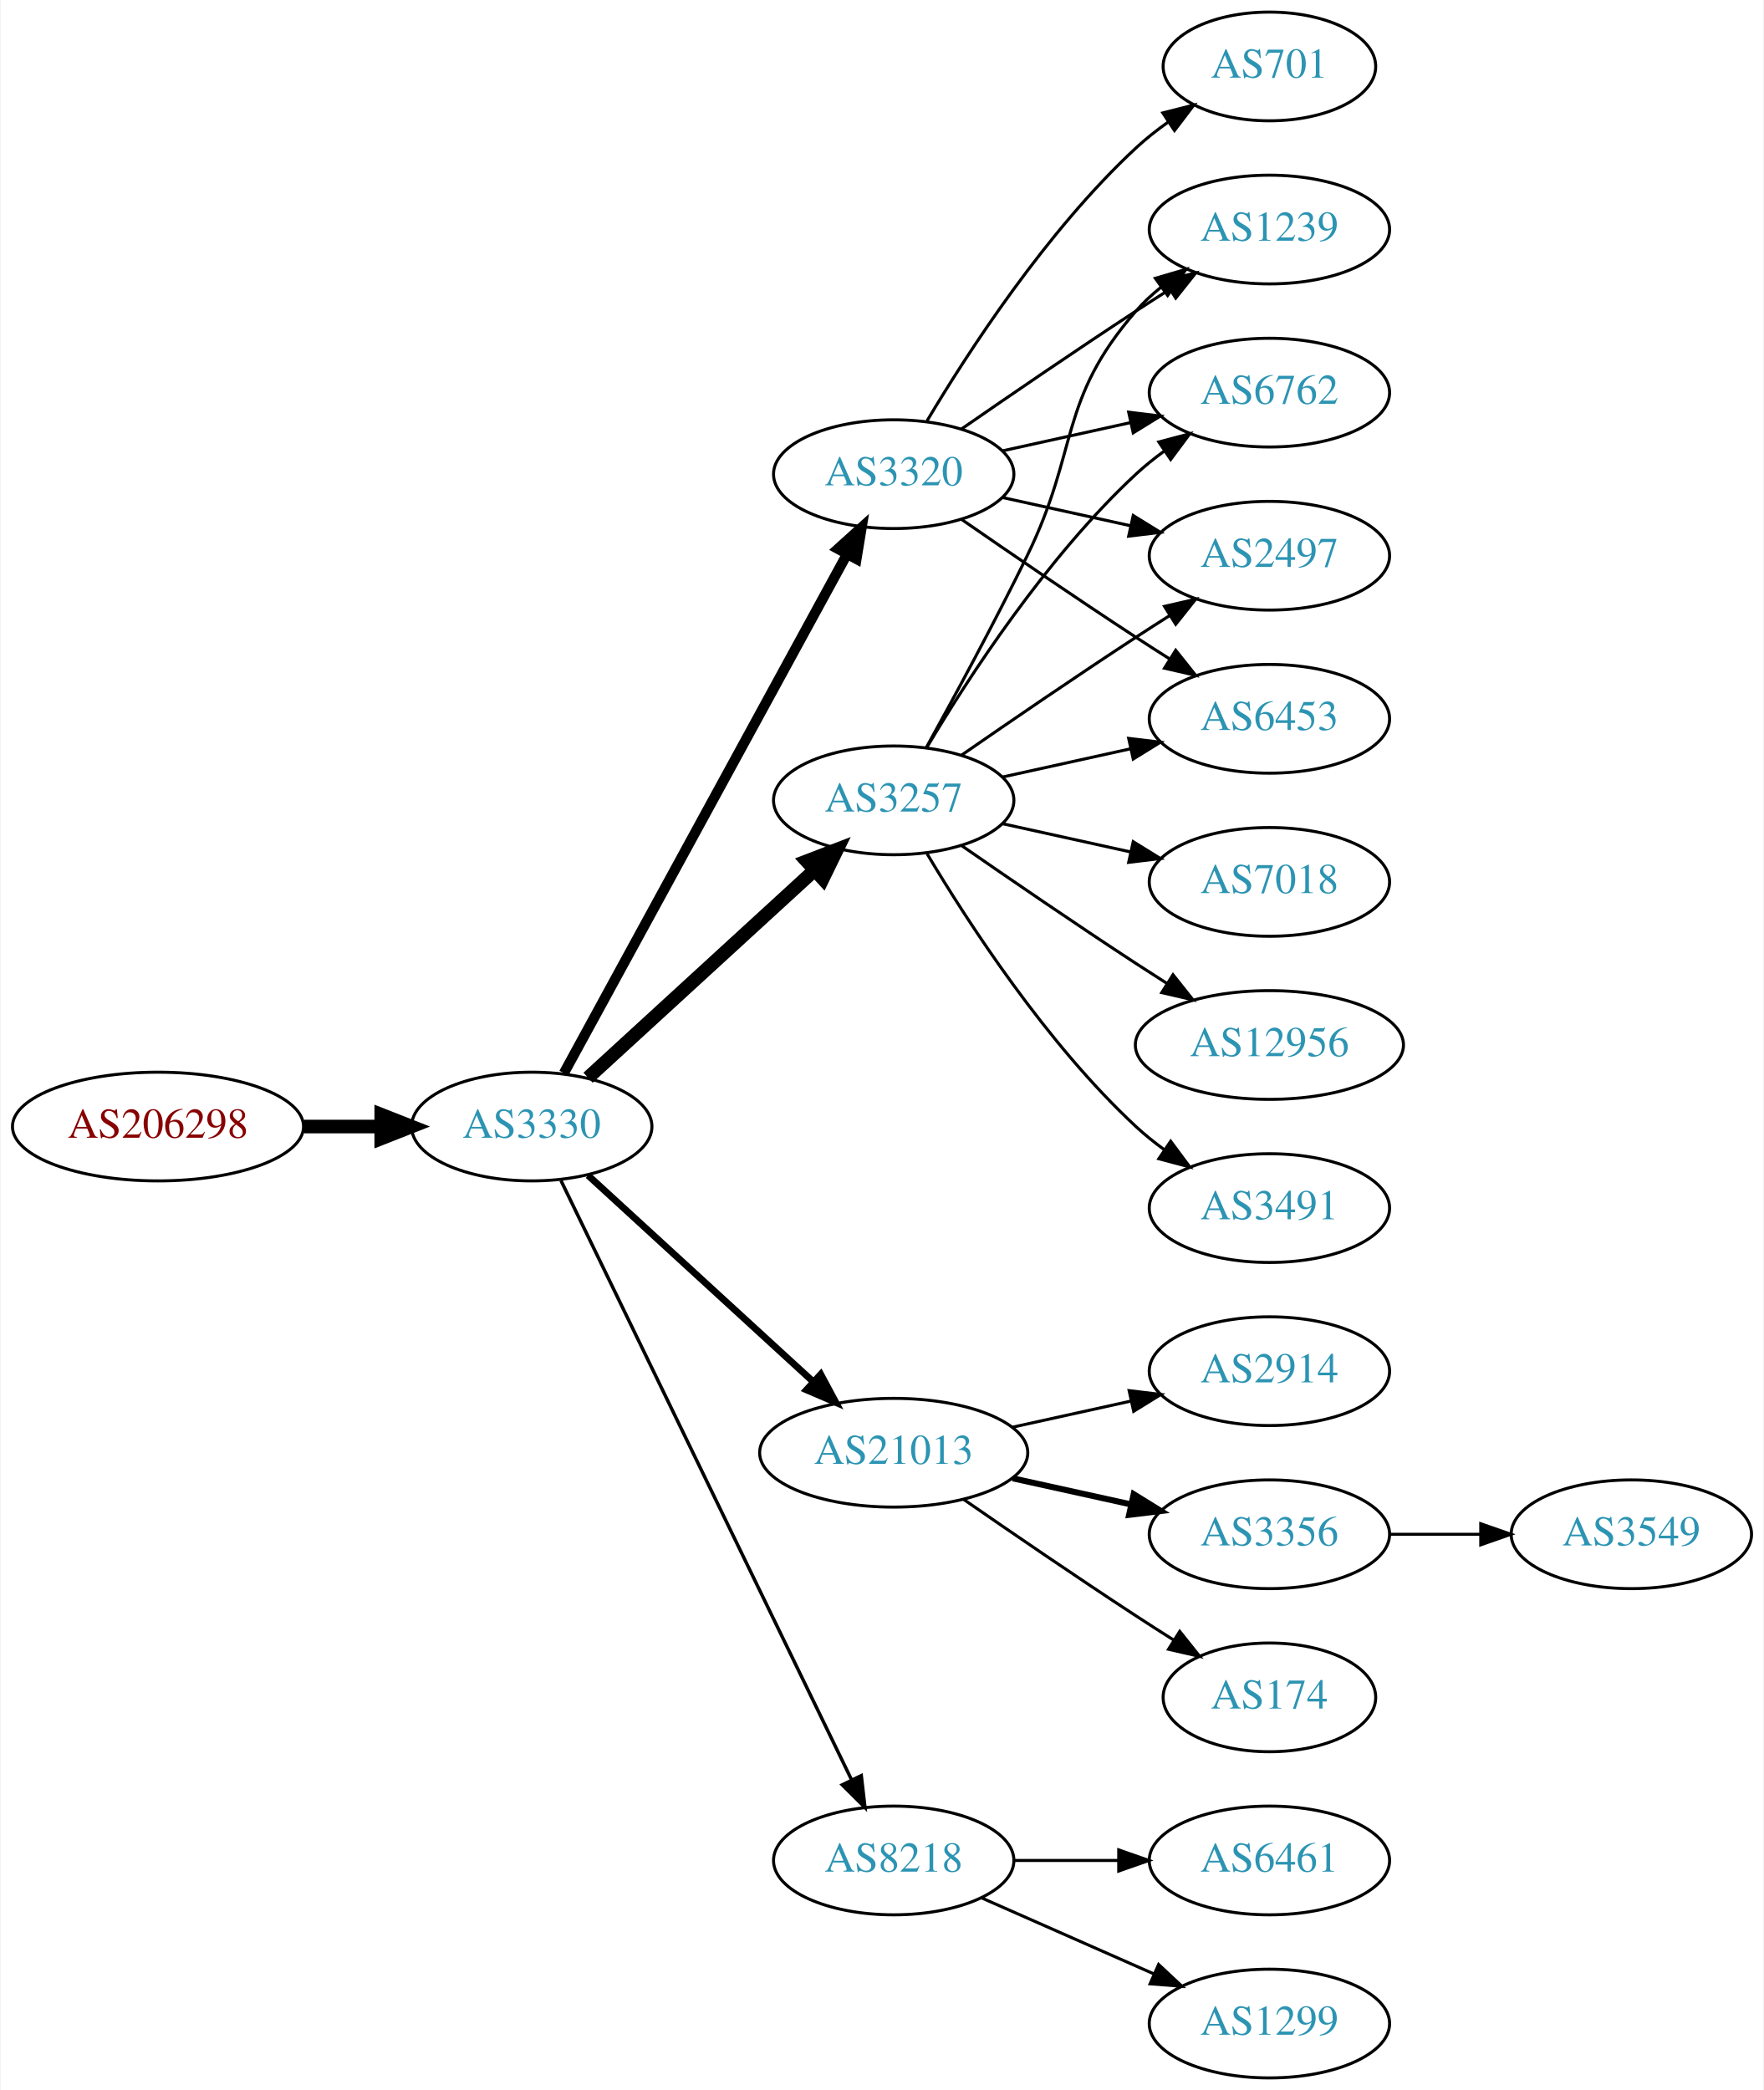
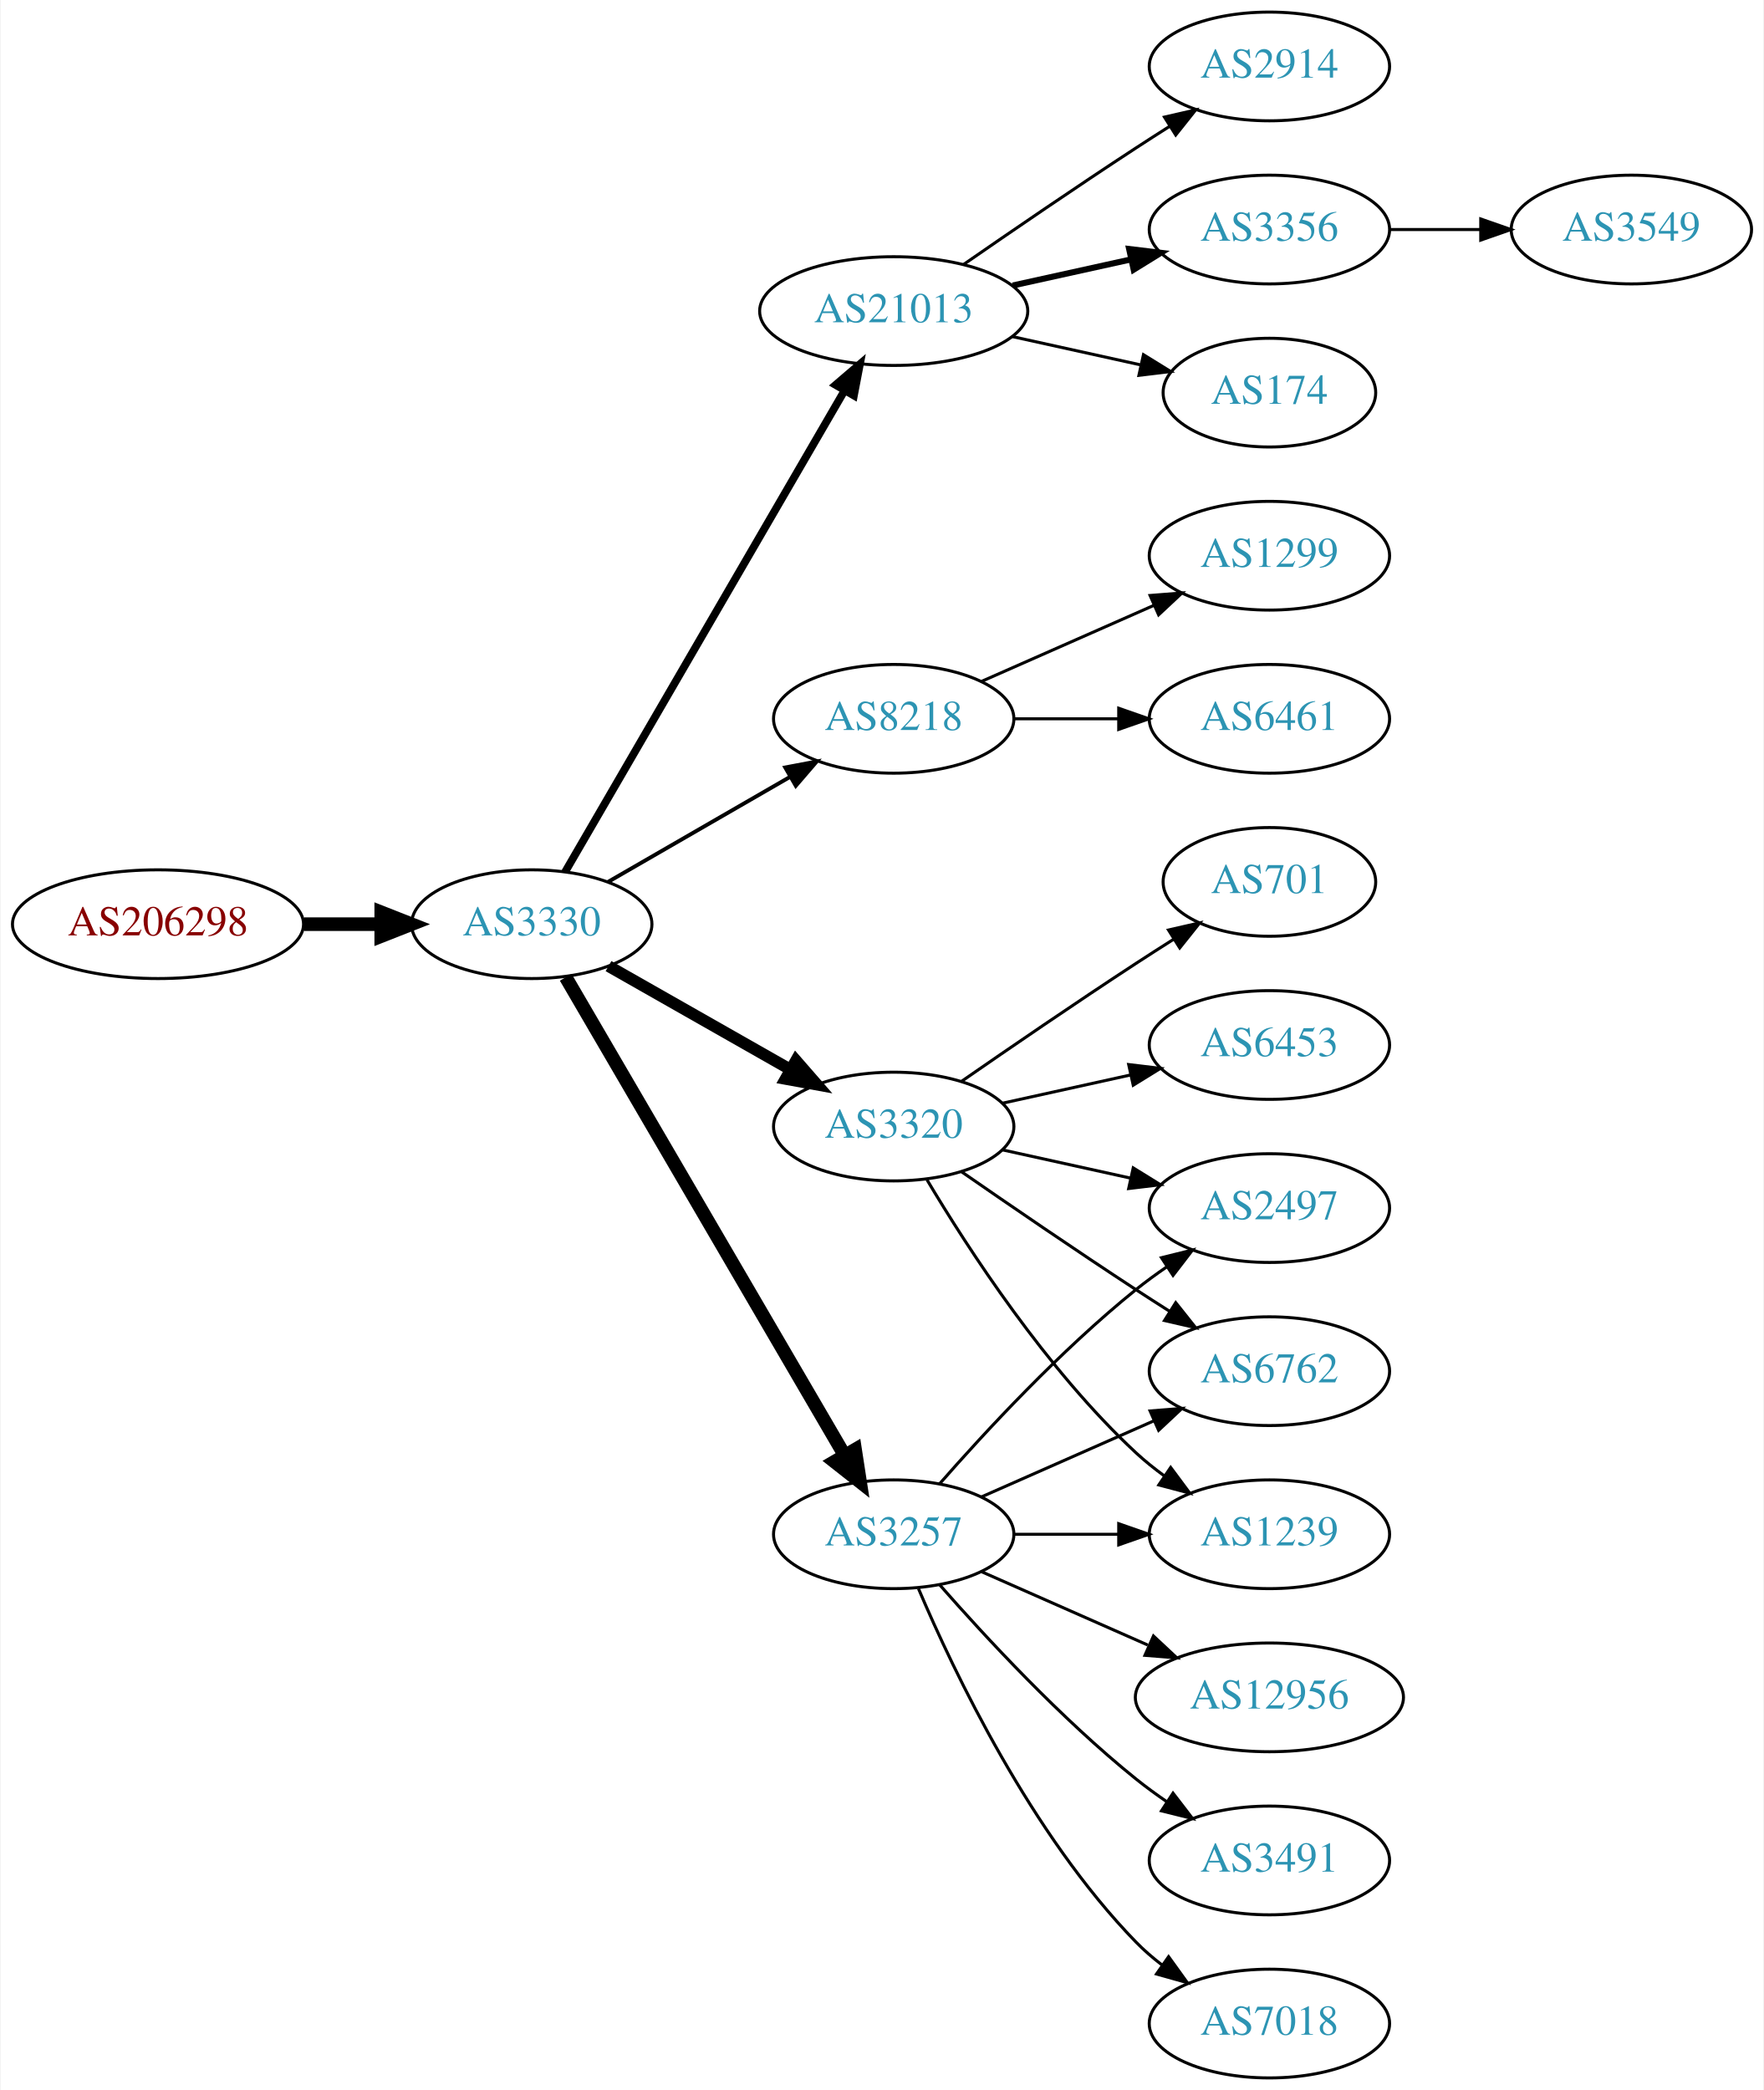
<svg xmlns="http://www.w3.org/2000/svg" xmlns:xlink="http://www.w3.org/1999/xlink" width="584pt" height="692pt" viewBox="0.00 0.00 583.56 692.00">
  <g id="graph0" class="graph" transform="scale(1 1) rotate(0) translate(4 688)">
    <polygon fill="white" stroke="none" points="-4,4 -4,-688 579.562,-688 579.562,4 -4,4" />
    <g id="node1" class="node">
      <g id="a_node1">
        <a xlink:href="/asn/206298" xlink:title="AS206298 ~ RKM-AS [AT]">
-           <ellipse fill="#ffffff" stroke="black" cx="48.096" cy="-315" rx="48.192" ry="18" />
-           <text text-anchor="middle" x="48.096" y="-311.3" font-family="Times,serif" font-size="14.00" fill="#880000">AS206298</text>
+           <ellipse fill="#ffffff" stroke="black" cx="48.096" cy="-382" rx="48.192" ry="18" />
+           <text text-anchor="middle" x="48.096" y="-378.3" font-family="Times,serif" font-size="14.00" fill="#880000">AS206298</text>
        </a>
      </g>
    </g>
    <g id="node2" class="node">
      <g id="a_node2">
        <a xlink:href="/asn/3330" xlink:title="AS3330 ~ Vienna, Austria [AT]">
-           <ellipse fill="#ffffff" stroke="black" cx="171.838" cy="-315" rx="39.794" ry="18" />
-           <text text-anchor="middle" x="171.838" y="-311.3" font-family="Times,serif" font-size="14.00" fill="#2c94b3">AS3330</text>
+           <ellipse fill="#ffffff" stroke="black" cx="171.838" cy="-382" rx="39.794" ry="18" />
+           <text text-anchor="middle" x="171.838" y="-378.3" font-family="Times,serif" font-size="14.00" fill="#2c94b3">AS3330</text>
        </a>
      </g>
    </g>
    <g id="edge1" class="edge">
-       <path fill="none" stroke="black" stroke-width="4.5" d="M96.513,-315C104.867,-315 113.577,-315 121.969,-315" />
-       <polygon fill="black" stroke="black" stroke-width="4.5" points="122.004,-318.938 132.004,-315 122.004,-311.063 122.004,-318.938" />
+       <path fill="none" stroke="black" stroke-width="4.5" d="M96.513,-382C104.867,-382 113.577,-382 121.969,-382" />
+       <polygon fill="black" stroke="black" stroke-width="4.5" points="122.004,-385.938 132.004,-382 122.004,-378.063 122.004,-385.938" />
    </g>
    <g id="node3" class="node">
      <g id="a_node3">
-         <a xlink:href="/asn/3257" xlink:title="AS3257 ~ GTT [DE]">
-           <ellipse fill="#ffffff" stroke="black" cx="291.681" cy="-423" rx="39.794" ry="18" />
-           <text text-anchor="middle" x="291.681" y="-419.3" font-family="Times,serif" font-size="14.00" fill="#2c94b3">AS3257</text>
+         <a xlink:href="/asn/21013" xlink:title="AS21013 ~ Wels, AT [AT]">
+           <ellipse fill="#ffffff" stroke="black" cx="291.681" cy="-585" rx="44.393" ry="18" />
+           <text text-anchor="middle" x="291.681" y="-581.3" font-family="Times,serif" font-size="14.00" fill="#2c94b3">AS21013</text>
        </a>
      </g>
    </g>
    <g id="edge2" class="edge">
-       <path fill="none" stroke="black" stroke-width="4.5" d="M190.48,-331.169C210.353,-349.382 242.815,-379.133 265.384,-399.817" />
-       <polygon fill="black" stroke="black" stroke-width="4.5" points="262.885,-402.867 272.918,-406.721 268.206,-397.061 262.885,-402.867" />
+       <path fill="none" stroke="black" stroke-width="2.571" d="M182.885,-399.308C203.532,-434.874 250.844,-516.375 275.345,-558.583" />
+       <polygon fill="black" stroke="black" stroke-width="2.571" points="272.444,-560.557 280.491,-567.448 278.498,-557.042 272.444,-560.557" />
    </g>
    <g id="node4" class="node">
      <g id="a_node4">
-         <a xlink:href="/asn/21013" xlink:title="AS21013 ~ Wels, AT [AT]">
-           <ellipse fill="#ffffff" stroke="black" cx="291.681" cy="-207" rx="44.393" ry="18" />
-           <text text-anchor="middle" x="291.681" y="-203.3" font-family="Times,serif" font-size="14.00" fill="#2c94b3">AS21013</text>
+         <a xlink:href="/asn/8218" xlink:title="AS8218 ~ legacy Neotelecoms [FR]">
+           <ellipse fill="#ffffff" stroke="black" cx="291.681" cy="-450" rx="39.794" ry="18" />
+           <text text-anchor="middle" x="291.681" y="-446.3" font-family="Times,serif" font-size="14.00" fill="#2c94b3">AS8218</text>
        </a>
      </g>
    </g>
    <g id="edge3" class="edge">
-       <path fill="none" stroke="black" stroke-width="2.25" d="M190.48,-298.831C210.238,-280.724 242.44,-251.211 264.992,-230.543" />
-       <polygon fill="black" stroke="black" stroke-width="2.25" points="267.522,-232.971 272.53,-223.635 262.793,-227.811 267.522,-232.971" />
+       <path fill="none" stroke="black" stroke-width="1.286" d="M196.97,-395.925C214.409,-405.988 238.183,-419.707 257.421,-430.808" />
+       <polygon fill="black" stroke="black" stroke-width="1.286" points="255.766,-433.893 266.176,-435.86 259.264,-427.83 255.766,-433.893" />
    </g>
    <g id="node5" class="node">
      <g id="a_node5">
        <a xlink:href="/asn/3320" xlink:title="AS3320 ~ DTAG [DE]">
-           <ellipse fill="#ffffff" stroke="black" cx="291.681" cy="-531" rx="39.794" ry="18" />
-           <text text-anchor="middle" x="291.681" y="-527.3" font-family="Times,serif" font-size="14.00" fill="#2c94b3">AS3320</text>
+           <ellipse fill="#ffffff" stroke="black" cx="291.681" cy="-315" rx="39.794" ry="18" />
+           <text text-anchor="middle" x="291.681" y="-311.3" font-family="Times,serif" font-size="14.00" fill="#2c94b3">AS3320</text>
        </a>
      </g>
    </g>
    <g id="edge4" class="edge">
-       <path fill="none" stroke="black" stroke-width="3.375" d="M182.481,-332.676C203.163,-370.584 251.876,-459.873 276.255,-504.559" />
-       <polygon fill="black" stroke="black" stroke-width="3.375" points="273.207,-506.28 281.069,-513.383 279.352,-502.928 273.207,-506.28" />
+       <path fill="none" stroke="black" stroke-width="3.857" d="M197.255,-368.118C214.715,-358.191 238.415,-344.716 257.576,-333.822" />
+       <polygon fill="black" stroke="black" stroke-width="3.857" points="259.331,-336.85 266.295,-328.865 255.872,-330.765 259.331,-336.85" />
    </g>
    <g id="node6" class="node">
      <g id="a_node6">
-         <a xlink:href="/asn/8218" xlink:title="AS8218 ~ legacy Neotelecoms [FR]">
-           <ellipse fill="#ffffff" stroke="black" cx="291.681" cy="-72" rx="39.794" ry="18" />
-           <text text-anchor="middle" x="291.681" y="-68.3" font-family="Times,serif" font-size="14.00" fill="#2c94b3">AS8218</text>
+         <a xlink:href="/asn/3257" xlink:title="AS3257 ~ GTT [DE]">
+           <ellipse fill="#ffffff" stroke="black" cx="291.681" cy="-180" rx="39.794" ry="18" />
+           <text text-anchor="middle" x="291.681" y="-176.3" font-family="Times,serif" font-size="14.00" fill="#2c94b3">AS3257</text>
        </a>
      </g>
    </g>
    <g id="edge5" class="edge">
-       <path fill="none" stroke="black" stroke-width="1.125" d="M181.503,-297.132C201.984,-254.899 253.471,-148.728 277.697,-98.773" />
-       <polygon fill="black" stroke="black" stroke-width="1.125" points="280.947,-100.092 282.161,-89.567 274.649,-97.037 280.947,-100.092" />
+       <path fill="none" stroke="black" stroke-width="4.5" d="M183.09,-364.427C203.861,-328.821 251.01,-248.002 275.412,-206.173" />
+       <polygon fill="black" stroke="black" stroke-width="4.5" points="278.899,-208.01 280.537,-197.388 272.096,-204.042 278.899,-208.01" />
    </g>
    <g id="node7" class="node">
      <g id="a_node7">
-         <a xlink:href="/asn/6762" xlink:title="AS6762 ~ TELECOM ITALIA SPARKLE S.p.A. [IT]">
-           <ellipse fill="#ffffff" stroke="black" cx="416.073" cy="-558" rx="39.794" ry="18" />
-           <text text-anchor="middle" x="416.073" y="-554.3" font-family="Times,serif" font-size="14.00" fill="#2c94b3">AS6762</text>
+         <a xlink:href="/asn/2914" xlink:title="AS2914 ~ NTT America, Inc. [US]">
+           <ellipse fill="#ffffff" stroke="black" cx="416.073" cy="-666" rx="39.794" ry="18" />
+           <text text-anchor="middle" x="416.073" y="-662.3" font-family="Times,serif" font-size="14.00" fill="#2c94b3">AS2914</text>
        </a>
      </g>
    </g>
    <g id="edge6" class="edge">
-       <path fill="none" stroke="black" d="M302.726,-440.671C316.297,-463.472 342.23,-503.472 371.877,-531 374.783,-533.699 377.996,-536.28 381.32,-538.703" />
-       <polygon fill="black" stroke="black" points="379.455,-541.667 389.698,-544.375 383.38,-535.87 379.455,-541.667" />
+       <path fill="none" stroke="black" d="M314.711,-600.367C330.514,-611.305 352.37,-626.261 371.877,-639 375.459,-641.339 379.229,-643.759 382.989,-646.144" />
+       <polygon fill="black" stroke="black" points="381.323,-649.231 391.65,-651.596 385.052,-643.307 381.323,-649.231" />
    </g>
    <g id="node8" class="node">
      <g id="a_node8">
-         <a xlink:href="/asn/7018" xlink:title="AS7018 ~ AT&amp;T Services, Inc. [US]">
-           <ellipse fill="#ffffff" stroke="black" cx="416.073" cy="-396" rx="39.794" ry="18" />
-           <text text-anchor="middle" x="416.073" y="-392.3" font-family="Times,serif" font-size="14.00" fill="#2c94b3">AS7018</text>
+         <a xlink:href="/asn/3356" xlink:title="AS3356 ~ Level 3 Parent, LLC [US]">
+           <ellipse fill="#ffffff" stroke="black" cx="416.073" cy="-612" rx="39.794" ry="18" />
+           <text text-anchor="middle" x="416.073" y="-608.3" font-family="Times,serif" font-size="14.00" fill="#2c94b3">AS3356</text>
        </a>
      </g>
    </g>
    <g id="edge7" class="edge">
-       <path fill="none" stroke="black" d="M327.753,-415.263C340.94,-412.354 356.12,-409.005 370.086,-405.924" />
-       <polygon fill="black" stroke="black" points="370.984,-409.31 379.995,-403.738 369.476,-402.475 370.984,-409.31" />
+       <path fill="none" stroke="black" stroke-width="2" d="M331.07,-593.469C343.461,-596.202 357.308,-599.257 370.129,-602.085" />
+       <polygon fill="black" stroke="black" stroke-width="2" points="369.624,-605.558 380.143,-604.295 371.132,-598.722 369.624,-605.558" />
    </g>
    <g id="node9" class="node">
      <g id="a_node9">
-         <a xlink:href="/asn/2497" xlink:title="AS2497 ~ Internet Initiative Japan Inc. [JP]">
-           <ellipse fill="#ffffff" stroke="black" cx="416.073" cy="-504" rx="39.794" ry="18" />
-           <text text-anchor="middle" x="416.073" y="-500.3" font-family="Times,serif" font-size="14.00" fill="#2c94b3">AS2497</text>
+         <a xlink:href="/asn/174" xlink:title="AS174 ~ Cogent Communications [US]">
+           <ellipse fill="#ffffff" stroke="black" cx="416.073" cy="-558" rx="35.194" ry="18" />
+           <text text-anchor="middle" x="416.073" y="-554.3" font-family="Times,serif" font-size="14.00" fill="#2c94b3">AS174</text>
        </a>
      </g>
    </g>
    <g id="edge8" class="edge">
-       <path fill="none" stroke="black" d="M314.038,-437.901C329.889,-448.877 352.092,-464.079 371.877,-477 375.459,-479.339 379.229,-481.759 382.989,-484.144" />
-       <polygon fill="black" stroke="black" points="381.323,-487.231 391.65,-489.596 385.052,-481.307 381.323,-487.231" />
+       <path fill="none" stroke="black" d="M331.07,-576.531C344.478,-573.573 359.59,-570.24 373.262,-567.224" />
+       <polygon fill="black" stroke="black" points="374.373,-570.563 383.385,-564.99 372.865,-563.727 374.373,-570.563" />
    </g>
    <g id="node10" class="node">
      <g id="a_node10">
-         <a xlink:href="/asn/12956" xlink:title="AS12956 ~ TELXIUS [ES]">
-           <ellipse fill="#ffffff" stroke="black" cx="416.073" cy="-342" rx="44.393" ry="18" />
-           <text text-anchor="middle" x="416.073" y="-338.3" font-family="Times,serif" font-size="14.00" fill="#2c94b3">AS12956</text>
+         <a xlink:href="/asn/6461" xlink:title="AS6461 ~ Zayo Bandwidth [US]">
+           <ellipse fill="#ffffff" stroke="black" cx="416.073" cy="-450" rx="39.794" ry="18" />
+           <text text-anchor="middle" x="416.073" y="-446.3" font-family="Times,serif" font-size="14.00" fill="#2c94b3">AS6461</text>
        </a>
      </g>
    </g>
    <g id="edge9" class="edge">
-       <path fill="none" stroke="black" d="M314.038,-408.099C329.889,-397.123 352.092,-381.921 371.877,-369 375.197,-366.831 378.68,-364.594 382.166,-362.379" />
-       <polygon fill="black" stroke="black" points="384.155,-365.262 390.748,-356.968 380.422,-359.34 384.155,-365.262" />
+       <path fill="none" stroke="black" d="M331.406,-450C342.344,-450 354.395,-450 365.861,-450" />
+       <polygon fill="black" stroke="black" points="366.179,-453.5 376.179,-450 366.179,-446.5 366.179,-453.5" />
    </g>
    <g id="node11" class="node">
      <g id="a_node11">
-         <a xlink:href="/asn/3491" xlink:title="AS3491 ~ PCCW Global, Inc. [US]">
-           <ellipse fill="#ffffff" stroke="black" cx="416.073" cy="-288" rx="39.794" ry="18" />
-           <text text-anchor="middle" x="416.073" y="-284.3" font-family="Times,serif" font-size="14.00" fill="#2c94b3">AS3491</text>
+         <a xlink:href="/asn/1299" xlink:title="AS1299 ~ Telia Carrier [EU]">
+           <ellipse fill="#ffffff" stroke="black" cx="416.073" cy="-504" rx="39.794" ry="18" />
+           <text text-anchor="middle" x="416.073" y="-500.3" font-family="Times,serif" font-size="14.00" fill="#2c94b3">AS1299</text>
        </a>
      </g>
    </g>
    <g id="edge10" class="edge">
-       <path fill="none" stroke="black" d="M302.726,-405.329C316.297,-382.528 342.23,-342.528 371.877,-315 374.783,-312.301 377.996,-309.72 381.32,-307.297" />
-       <polygon fill="black" stroke="black" points="383.38,-310.13 389.698,-301.625 379.455,-304.333 383.38,-310.13" />
+       <path fill="none" stroke="black" d="M320.76,-462.389C337.708,-469.866 359.505,-479.483 377.874,-487.588" />
+       <polygon fill="black" stroke="black" points="376.562,-490.834 387.124,-491.669 379.388,-484.43 376.562,-490.834" />
    </g>
    <g id="node12" class="node">
      <g id="a_node12">
        <a xlink:href="/asn/6453" xlink:title="AS6453 ~ TATA COMMUNICATIONS (AMERICA) INC [US]">
-           <ellipse fill="#ffffff" stroke="black" cx="416.073" cy="-450" rx="39.794" ry="18" />
-           <text text-anchor="middle" x="416.073" y="-446.3" font-family="Times,serif" font-size="14.00" fill="#2c94b3">AS6453</text>
+           <ellipse fill="#ffffff" stroke="black" cx="416.073" cy="-342" rx="39.794" ry="18" />
+           <text text-anchor="middle" x="416.073" y="-338.3" font-family="Times,serif" font-size="14.00" fill="#2c94b3">AS6453</text>
        </a>
      </g>
    </g>
    <g id="edge11" class="edge">
-       <path fill="none" stroke="black" d="M327.753,-430.737C340.94,-433.646 356.12,-436.995 370.086,-440.076" />
-       <polygon fill="black" stroke="black" points="369.476,-443.525 379.995,-442.262 370.984,-436.69 369.476,-443.525" />
+       <path fill="none" stroke="black" d="M327.753,-322.737C340.94,-325.646 356.12,-328.995 370.086,-332.076" />
+       <polygon fill="black" stroke="black" points="369.476,-335.525 379.995,-334.262 370.984,-328.69 369.476,-335.525" />
    </g>
    <g id="node13" class="node">
      <g id="a_node13">
-         <a xlink:href="/asn/1239" xlink:title="AS1239 ~ Sprint [US]">
-           <ellipse fill="#ffffff" stroke="black" cx="416.073" cy="-612" rx="39.794" ry="18" />
-           <text text-anchor="middle" x="416.073" y="-608.3" font-family="Times,serif" font-size="14.00" fill="#2c94b3">AS1239</text>
+         <a xlink:href="/asn/2497" xlink:title="AS2497 ~ Internet Initiative Japan Inc. [JP]">
+           <ellipse fill="#ffffff" stroke="black" cx="416.073" cy="-288" rx="39.794" ry="18" />
+           <text text-anchor="middle" x="416.073" y="-284.3" font-family="Times,serif" font-size="14.00" fill="#2c94b3">AS2497</text>
        </a>
      </g>
    </g>
    <g id="edge12" class="edge">
-       <path fill="none" stroke="black" d="M302.486,-440.509C311.492,-456.789 325.041,-481.801 335.877,-504 353.157,-539.403 346.043,-555.258 371.877,-585 374.341,-587.838 377.178,-590.477 380.196,-592.906" />
-       <polygon fill="black" stroke="black" points="378.306,-595.858 388.474,-598.836 382.383,-590.167 378.306,-595.858" />
+       <path fill="none" stroke="black" d="M327.753,-307.263C340.94,-304.354 356.12,-301.005 370.086,-297.924" />
+       <polygon fill="black" stroke="black" points="370.984,-301.31 379.995,-295.738 369.476,-294.475 370.984,-301.31" />
    </g>
    <g id="node14" class="node">
      <g id="a_node14">
-         <a xlink:href="/asn/2914" xlink:title="AS2914 ~ NTT America, Inc. [US]">
-           <ellipse fill="#ffffff" stroke="black" cx="416.073" cy="-234" rx="39.794" ry="18" />
-           <text text-anchor="middle" x="416.073" y="-230.3" font-family="Times,serif" font-size="14.00" fill="#2c94b3">AS2914</text>
+         <a xlink:href="/asn/701" xlink:title="AS701 ~ UUNET [US]">
+           <ellipse fill="#ffffff" stroke="black" cx="416.073" cy="-396" rx="35.194" ry="18" />
+           <text text-anchor="middle" x="416.073" y="-392.3" font-family="Times,serif" font-size="14.00" fill="#2c94b3">AS701</text>
        </a>
      </g>
    </g>
    <g id="edge13" class="edge">
-       <path fill="none" stroke="black" d="M331.07,-215.469C343.461,-218.202 357.308,-221.257 370.129,-224.085" />
-       <polygon fill="black" stroke="black" points="369.624,-227.558 380.143,-226.295 371.132,-220.722 369.624,-227.558" />
+       <path fill="none" stroke="black" d="M314.038,-329.901C329.889,-340.877 352.092,-356.079 371.877,-369 375.921,-371.642 380.207,-374.385 384.446,-377.067" />
+       <polygon fill="black" stroke="black" points="382.66,-380.079 392.99,-382.432 386.383,-374.15 382.66,-380.079" />
    </g>
    <g id="node15" class="node">
      <g id="a_node15">
-         <a xlink:href="/asn/3356" xlink:title="AS3356 ~ Level 3 Parent, LLC [US]">
-           <ellipse fill="#ffffff" stroke="black" cx="416.073" cy="-180" rx="39.794" ry="18" />
-           <text text-anchor="middle" x="416.073" y="-176.3" font-family="Times,serif" font-size="14.00" fill="#2c94b3">AS3356</text>
+         <a xlink:href="/asn/6762" xlink:title="AS6762 ~ TELECOM ITALIA SPARKLE S.p.A. [IT]">
+           <ellipse fill="#ffffff" stroke="black" cx="416.073" cy="-234" rx="39.794" ry="18" />
+           <text text-anchor="middle" x="416.073" y="-230.3" font-family="Times,serif" font-size="14.00" fill="#2c94b3">AS6762</text>
        </a>
      </g>
    </g>
    <g id="edge14" class="edge">
-       <path fill="none" stroke="black" stroke-width="2" d="M331.07,-198.531C343.461,-195.798 357.308,-192.743 370.129,-189.915" />
-       <polygon fill="black" stroke="black" stroke-width="2" points="371.132,-193.278 380.143,-187.705 369.624,-186.442 371.132,-193.278" />
+       <path fill="none" stroke="black" d="M314.038,-300.099C329.889,-289.123 352.092,-273.921 371.877,-261 375.459,-258.661 379.229,-256.241 382.989,-253.856" />
+       <polygon fill="black" stroke="black" points="385.052,-256.693 391.65,-248.404 381.323,-250.769 385.052,-256.693" />
    </g>
    <g id="node16" class="node">
      <g id="a_node16">
-         <a xlink:href="/asn/174" xlink:title="AS174 ~ Cogent Communications [US]">
-           <ellipse fill="#ffffff" stroke="black" cx="416.073" cy="-126" rx="35.194" ry="18" />
-           <text text-anchor="middle" x="416.073" y="-122.3" font-family="Times,serif" font-size="14.00" fill="#2c94b3">AS174</text>
+         <a xlink:href="/asn/1239" xlink:title="AS1239 ~ Sprint [US]">
+           <ellipse fill="#ffffff" stroke="black" cx="416.073" cy="-180" rx="39.794" ry="18" />
+           <text text-anchor="middle" x="416.073" y="-176.3" font-family="Times,serif" font-size="14.00" fill="#2c94b3">AS1239</text>
        </a>
      </g>
    </g>
    <g id="edge15" class="edge">
-       <path fill="none" stroke="black" d="M314.711,-191.633C330.514,-180.695 352.37,-165.739 371.877,-153 375.921,-150.358 380.207,-147.615 384.446,-144.933" />
-       <polygon fill="black" stroke="black" points="386.383,-147.85 392.99,-139.568 382.66,-141.921 386.383,-147.85" />
-     </g>
-     <g id="edge17" class="edge">
-       <path fill="none" stroke="black" d="M327.753,-538.737C340.94,-541.646 356.12,-544.995 370.086,-548.076" />
-       <polygon fill="black" stroke="black" points="369.476,-551.525 379.995,-550.262 370.984,-544.69 369.476,-551.525" />
+       <path fill="none" stroke="black" d="M302.726,-297.329C316.297,-274.528 342.23,-234.528 371.877,-207 374.783,-204.301 377.996,-201.72 381.32,-199.297" />
+       <polygon fill="black" stroke="black" points="383.38,-202.13 389.698,-193.625 379.455,-196.333 383.38,-202.13" />
    </g>
    <g id="edge18" class="edge">
-       <path fill="none" stroke="black" d="M327.753,-523.263C340.94,-520.354 356.12,-517.005 370.086,-513.924" />
-       <polygon fill="black" stroke="black" points="370.984,-517.31 379.995,-511.738 369.476,-510.475 370.984,-517.31" />
+       <path fill="none" stroke="black" d="M306.833,-196.663C321.934,-213.894 347.055,-241.024 371.877,-261 375.132,-263.62 378.657,-266.192 382.242,-268.646" />
+       <polygon fill="black" stroke="black" points="380.329,-271.577 390.614,-274.121 384.16,-265.719 380.329,-271.577" />
    </g>
    <g id="edge20" class="edge">
-       <path fill="none" stroke="black" d="M314.038,-516.099C329.889,-505.123 352.092,-489.921 371.877,-477 375.459,-474.661 379.229,-472.241 382.989,-469.856" />
-       <polygon fill="black" stroke="black" points="385.052,-472.693 391.65,-464.404 381.323,-466.769 385.052,-472.693" />
+       <path fill="none" stroke="black" d="M320.76,-192.389C337.708,-199.866 359.505,-209.483 377.874,-217.588" />
+       <polygon fill="black" stroke="black" points="376.562,-220.834 387.124,-221.669 379.388,-214.43 376.562,-220.834" />
    </g>
    <g id="edge21" class="edge">
-       <path fill="none" stroke="black" d="M314.038,-545.901C329.889,-556.877 352.092,-572.079 371.877,-585 375.459,-587.339 379.229,-589.759 382.989,-592.144" />
-       <polygon fill="black" stroke="black" points="381.323,-595.231 391.65,-597.596 385.052,-589.307 381.323,-595.231" />
+       <path fill="none" stroke="black" d="M331.406,-180C342.344,-180 354.395,-180 365.861,-180" />
+       <polygon fill="black" stroke="black" points="366.179,-183.5 376.179,-180 366.179,-176.5 366.179,-183.5" />
+     </g>
+     <g id="node17" class="node">
+       <g id="a_node17">
+         <a xlink:href="/asn/12956" xlink:title="AS12956 ~ TELXIUS [ES]">
+           <ellipse fill="#ffffff" stroke="black" cx="416.073" cy="-126" rx="44.393" ry="18" />
+           <text text-anchor="middle" x="416.073" y="-122.3" font-family="Times,serif" font-size="14.00" fill="#2c94b3">AS12956</text>
+         </a>
+       </g>
+     </g>
+     <g id="edge16" class="edge">
+       <path fill="none" stroke="black" d="M320.76,-167.611C337.076,-160.413 357.886,-151.231 375.806,-143.325" />
+       <polygon fill="black" stroke="black" points="377.681,-146.323 385.417,-139.084 374.855,-139.919 377.681,-146.323" />
    </g>
    <g id="node18" class="node">
      <g id="a_node18">
-         <a xlink:href="/asn/701" xlink:title="AS701 ~ UUNET [US]">
-           <ellipse fill="#ffffff" stroke="black" cx="416.073" cy="-666" rx="35.194" ry="18" />
-           <text text-anchor="middle" x="416.073" y="-662.3" font-family="Times,serif" font-size="14.00" fill="#2c94b3">AS701</text>
-         </a>
-       </g>
-     </g>
-     <g id="edge19" class="edge">
-       <path fill="none" stroke="black" d="M302.726,-548.671C316.297,-571.472 342.23,-611.472 371.877,-639 375.174,-642.061 378.866,-644.972 382.667,-647.672" />
-       <polygon fill="black" stroke="black" points="380.778,-650.619 391.048,-653.22 384.642,-644.781 380.778,-650.619" />
+         <a xlink:href="/asn/3491" xlink:title="AS3491 ~ PCCW Global, Inc. [US]">
+           <ellipse fill="#ffffff" stroke="black" cx="416.073" cy="-72" rx="39.794" ry="18" />
+           <text text-anchor="middle" x="416.073" y="-68.3" font-family="Times,serif" font-size="14.00" fill="#2c94b3">AS3491</text>
+         </a>
+       </g>
+     </g>
+     <g id="edge17" class="edge">
+       <path fill="none" stroke="black" d="M306.833,-163.337C321.934,-146.106 347.055,-118.976 371.877,-99 375.132,-96.38 378.657,-93.808 382.242,-91.354" />
+       <polygon fill="black" stroke="black" points="384.16,-94.281 390.614,-85.879 380.329,-88.423 384.16,-94.281" />
    </g>
    <g id="node19" class="node">
      <g id="a_node19">
-         <a xlink:href="/asn/1299" xlink:title="AS1299 ~ Telia Carrier [EU]">
+         <a xlink:href="/asn/7018" xlink:title="AS7018 ~ AT&amp;T Services, Inc. [US]">
          <ellipse fill="#ffffff" stroke="black" cx="416.073" cy="-18" rx="39.794" ry="18" />
-           <text text-anchor="middle" x="416.073" y="-14.3" font-family="Times,serif" font-size="14.00" fill="#2c94b3">AS1299</text>
-         </a>
-       </g>
-     </g>
-     <g id="edge22" class="edge">
-       <path fill="none" stroke="black" d="M320.76,-59.611C337.708,-52.134 359.505,-42.517 377.874,-34.412" />
-       <polygon fill="black" stroke="black" points="379.388,-37.57 387.124,-30.331 376.562,-31.166 379.388,-37.57" />
+           <text text-anchor="middle" x="416.073" y="-14.3" font-family="Times,serif" font-size="14.00" fill="#2c94b3">AS7018</text>
+         </a>
+       </g>
+     </g>
+     <g id="edge19" class="edge">
+       <path fill="none" stroke="black" d="M299.871,-162.025C311.638,-134.318 337.212,-80.652 371.877,-45 374.497,-42.305 377.437,-39.761 380.52,-37.392" />
+       <polygon fill="black" stroke="black" points="382.696,-40.141 388.889,-31.545 378.687,-34.403 382.696,-40.141" />
    </g>
    <g id="node20" class="node">
      <g id="a_node20">
-         <a xlink:href="/asn/6461" xlink:title="AS6461 ~ Zayo Bandwidth [US]">
-           <ellipse fill="#ffffff" stroke="black" cx="416.073" cy="-72" rx="39.794" ry="18" />
-           <text text-anchor="middle" x="416.073" y="-68.3" font-family="Times,serif" font-size="14.00" fill="#2c94b3">AS6461</text>
-         </a>
-       </g>
-     </g>
-     <g id="edge23" class="edge">
-       <path fill="none" stroke="black" d="M331.406,-72C342.344,-72 354.395,-72 365.861,-72" />
-       <polygon fill="black" stroke="black" points="366.179,-75.5 376.179,-72 366.179,-68.5 366.179,-75.5" />
-     </g>
-     <g id="node17" class="node">
-       <g id="a_node17">
        <a xlink:href="/asn/3549" xlink:title="AS3549 ~ Level 3 Parent, LLC [US]">
-           <ellipse fill="#ffffff" stroke="black" cx="535.915" cy="-180" rx="39.794" ry="18" />
-           <text text-anchor="middle" x="535.915" y="-176.3" font-family="Times,serif" font-size="14.00" fill="#2c94b3">AS3549</text>
-         </a>
-       </g>
-     </g>
-     <g id="edge16" class="edge">
-       <path fill="none" stroke="black" d="M455.985,-180C465.539,-180 475.888,-180 485.851,-180" />
-       <polygon fill="black" stroke="black" points="486.043,-183.5 496.043,-180 486.043,-176.5 486.043,-183.5" />
+           <ellipse fill="#ffffff" stroke="black" cx="535.915" cy="-612" rx="39.794" ry="18" />
+           <text text-anchor="middle" x="535.915" y="-608.3" font-family="Times,serif" font-size="14.00" fill="#2c94b3">AS3549</text>
+         </a>
+       </g>
+     </g>
+     <g id="edge22" class="edge">
+       <path fill="none" stroke="black" d="M455.985,-612C465.539,-612 475.888,-612 485.851,-612" />
+       <polygon fill="black" stroke="black" points="486.043,-615.5 496.043,-612 486.043,-608.5 486.043,-615.5" />
    </g>
  </g>
</svg>
